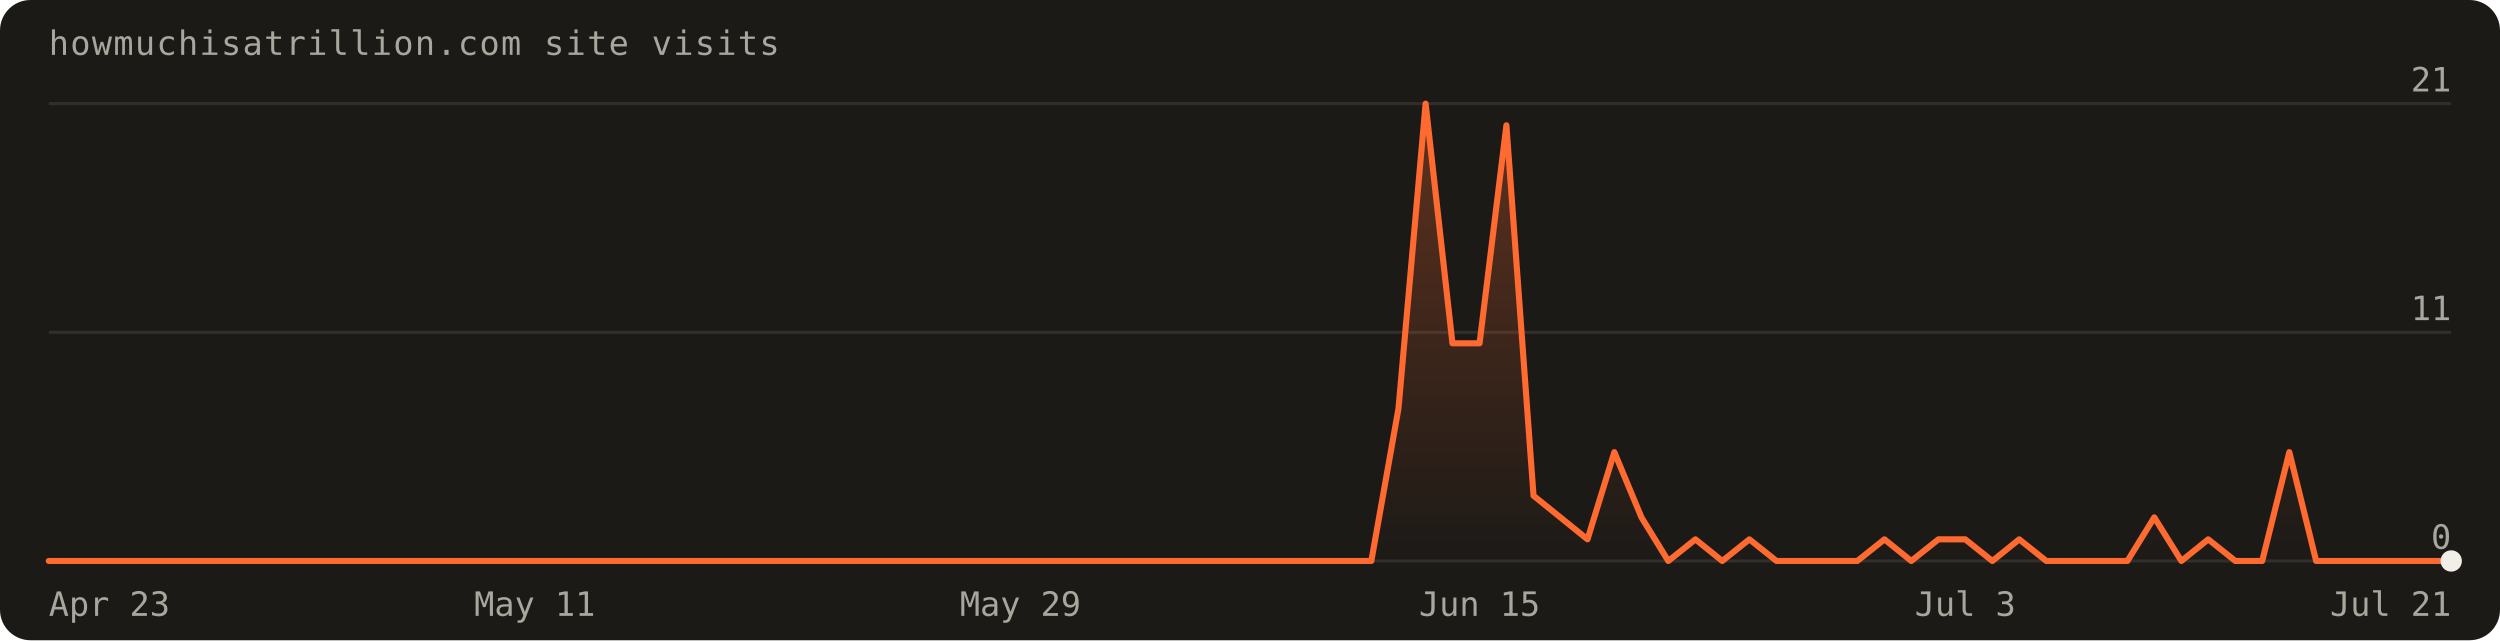
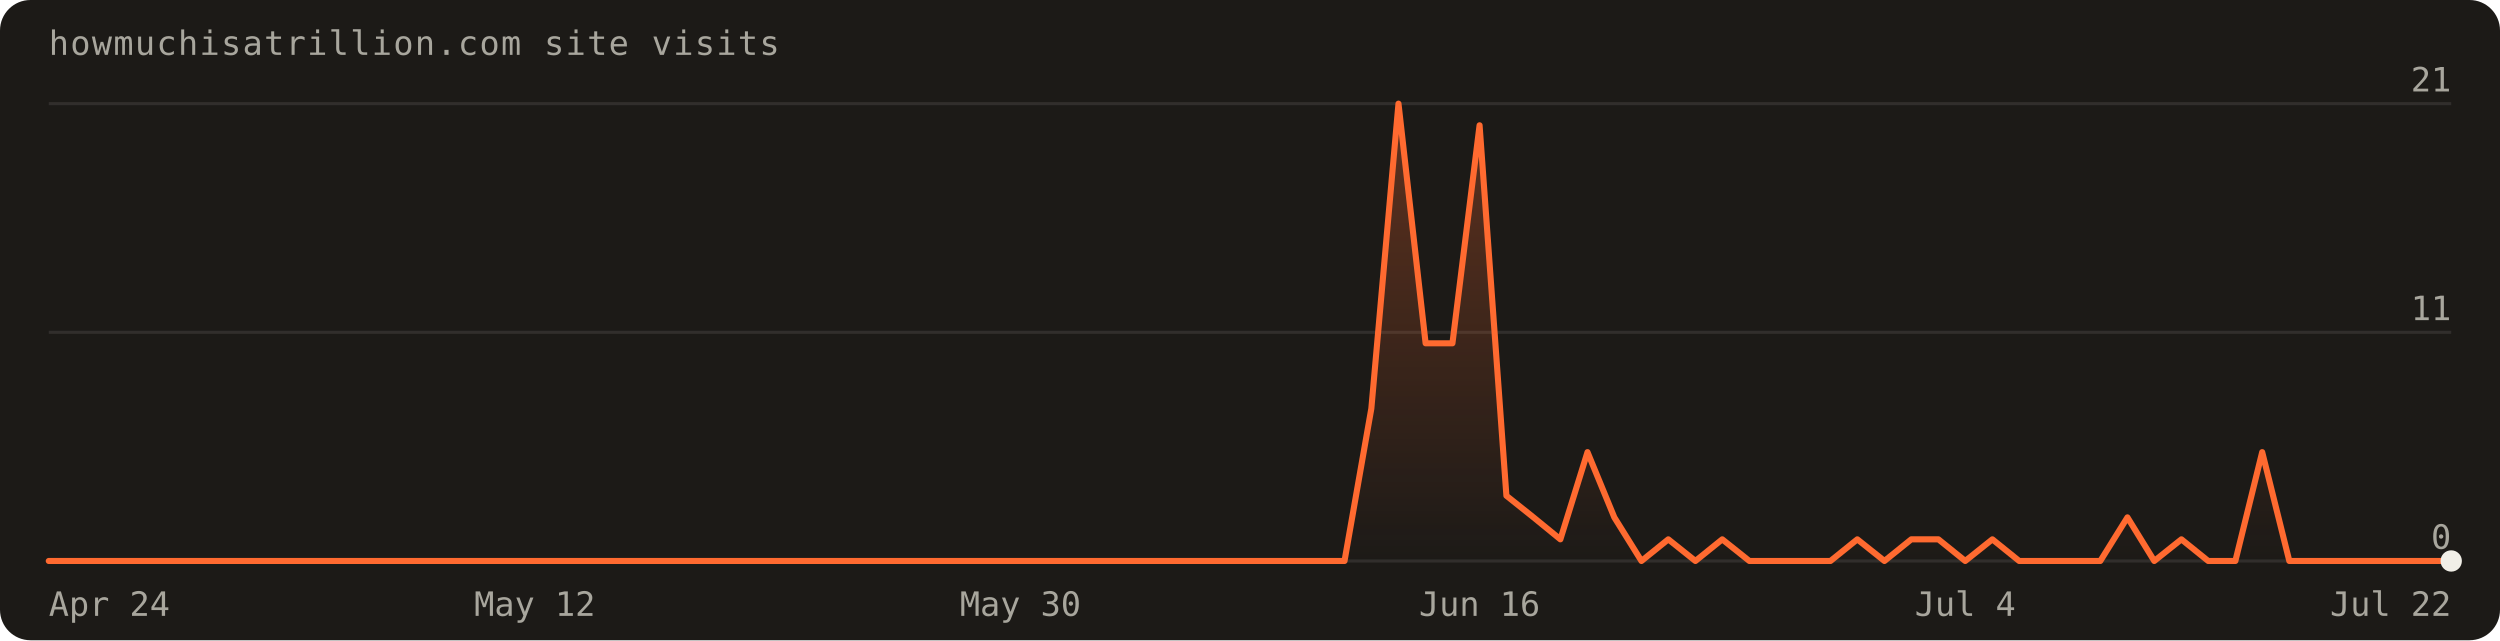
<svg xmlns="http://www.w3.org/2000/svg" width="820" height="210" viewBox="0 0 820 210" font-family="'Geist Mono',ui-monospace,monospace" role="img" aria-label="Visits over the last 90 days: 95 total">
  <defs>
    <linearGradient id="fill" x1="0" y1="0" x2="0" y2="1">
      <stop offset="0%" stop-color="#ff6a30" stop-opacity="0.30" />
      <stop offset="100%" stop-color="#ff6a30" stop-opacity="0" />
    </linearGradient>
  </defs>
  <rect width="820" height="210" rx="10" fill="#1c1a17" />
  <text x="16" y="18" fill="#a8a69d" font-size="11" letter-spacing="0.04em">howmuchisatrillion.com site visits</text>
  <line x1="16" y1="184.0" x2="804.0" y2="184.0" stroke="rgba(241,239,231,0.10)" />
  <text x="804.0" y="180.0" text-anchor="end" fill="#a8a69d" font-size="11">0</text>
  <line x1="16" y1="109.0" x2="804.0" y2="109.0" stroke="rgba(241,239,231,0.10)" />
  <text x="804.0" y="105.0" text-anchor="end" fill="#a8a69d" font-size="11">11</text>
  <line x1="16" y1="34.0" x2="804.0" y2="34.0" stroke="rgba(241,239,231,0.10)" />
  <text x="804.0" y="30.0" text-anchor="end" fill="#a8a69d" font-size="11">21</text>
-   <path d="M16.0,184.0 L16.0,184.0 L24.9,184.0 L33.7,184.0 L42.6,184.0 L51.4,184.0 L60.3,184.0 L69.1,184.0 L78.0,184.0 L86.8,184.0 L95.7,184.0 L104.5,184.0 L113.4,184.0 L122.2,184.0 L131.1,184.0 L140.0,184.0 L148.8,184.0 L157.7,184.0 L166.5,184.0 L175.4,184.0 L184.2,184.0 L193.1,184.0 L201.9,184.0 L210.8,184.0 L219.6,184.0 L228.5,184.0 L237.3,184.0 L246.2,184.0 L255.1,184.0 L263.9,184.0 L272.8,184.0 L281.6,184.0 L290.5,184.0 L299.3,184.0 L308.2,184.0 L317.0,184.0 L325.9,184.0 L334.7,184.0 L343.6,184.0 L352.4,184.0 L361.3,184.0 L370.2,184.0 L379.0,184.0 L387.9,184.0 L396.7,184.0 L405.6,184.0 L414.4,184.0 L423.3,184.0 L432.1,184.0 L441.0,184.0 L449.8,184.0 L458.7,134.0 L467.6,34.0 L476.4,112.6 L485.3,112.6 L494.1,41.1 L503.0,162.6 L511.8,169.7 L520.7,176.9 L529.5,148.3 L538.4,169.7 L547.2,184.0 L556.1,176.9 L564.9,184.0 L573.8,176.9 L582.7,184.0 L591.5,184.0 L600.4,184.0 L609.2,184.0 L618.1,176.9 L626.9,184.0 L635.8,176.9 L644.6,176.9 L653.5,184.0 L662.3,176.9 L671.2,184.0 L680.0,184.0 L688.9,184.0 L697.8,184.0 L706.6,169.7 L715.5,184.0 L724.3,176.9 L733.2,184.0 L742.0,184.0 L750.9,148.3 L759.7,184.0 L768.6,184.0 L777.4,184.0 L786.3,184.0 L795.1,184.0 L804.0,184.0 L804.0,184.0 Z" fill="url(#fill)" />
-   <path d="M16.0,184.0 L24.9,184.0 L33.7,184.0 L42.6,184.0 L51.4,184.0 L60.3,184.0 L69.1,184.0 L78.0,184.0 L86.8,184.0 L95.7,184.0 L104.5,184.0 L113.4,184.0 L122.2,184.0 L131.1,184.0 L140.0,184.0 L148.8,184.0 L157.7,184.0 L166.5,184.0 L175.4,184.0 L184.2,184.0 L193.1,184.0 L201.9,184.0 L210.8,184.0 L219.6,184.0 L228.5,184.0 L237.3,184.0 L246.2,184.0 L255.1,184.0 L263.9,184.0 L272.8,184.0 L281.6,184.0 L290.5,184.0 L299.3,184.0 L308.2,184.0 L317.0,184.0 L325.9,184.0 L334.7,184.0 L343.6,184.0 L352.4,184.0 L361.3,184.0 L370.2,184.0 L379.0,184.0 L387.9,184.0 L396.7,184.0 L405.6,184.0 L414.4,184.0 L423.3,184.0 L432.1,184.0 L441.0,184.0 L449.8,184.0 L458.7,134.0 L467.6,34.0 L476.4,112.6 L485.3,112.6 L494.1,41.1 L503.0,162.6 L511.8,169.7 L520.7,176.9 L529.5,148.3 L538.4,169.7 L547.2,184.0 L556.1,176.9 L564.9,184.0 L573.8,176.9 L582.7,184.0 L591.5,184.0 L600.4,184.0 L609.2,184.0 L618.1,176.9 L626.9,184.0 L635.8,176.9 L644.6,176.9 L653.5,184.0 L662.3,176.9 L671.2,184.0 L680.0,184.0 L688.9,184.0 L697.8,184.0 L706.6,169.7 L715.5,184.0 L724.3,176.9 L733.2,184.0 L742.0,184.0 L750.9,148.3 L759.7,184.0 L768.6,184.0 L777.4,184.0 L786.3,184.0 L795.1,184.0 L804.0,184.0" fill="none" stroke="#ff6a30" stroke-width="2" stroke-linejoin="round" stroke-linecap="round" />
+   <path d="M16.0,184.0 L16.0,184.0 L24.9,184.0 L33.7,184.0 L42.6,184.0 L51.4,184.0 L60.3,184.0 L69.1,184.0 L78.0,184.0 L86.8,184.0 L95.7,184.0 L104.5,184.0 L113.4,184.0 L122.2,184.0 L131.1,184.0 L140.0,184.0 L148.8,184.0 L157.7,184.0 L166.5,184.0 L175.4,184.0 L184.2,184.0 L193.1,184.0 L201.9,184.0 L210.8,184.0 L219.6,184.0 L228.5,184.0 L237.3,184.0 L246.2,184.0 L255.1,184.0 L263.9,184.0 L272.8,184.0 L281.6,184.0 L290.5,184.0 L299.3,184.0 L308.2,184.0 L317.0,184.0 L325.9,184.0 L334.7,184.0 L343.6,184.0 L352.4,184.0 L361.3,184.0 L370.2,184.0 L379.0,184.0 L387.9,184.0 L396.7,184.0 L405.6,184.0 L414.4,184.0 L423.3,184.0 L432.1,184.0 L441.0,184.0 L449.8,134.0 L458.7,34.0 L467.6,112.6 L476.4,112.6 L485.3,41.1 L494.1,162.6 L503.0,169.7 L511.8,176.9 L520.7,148.3 L529.5,169.7 L538.4,184.0 L547.2,176.9 L556.1,184.0 L564.9,176.9 L573.8,184.0 L582.7,184.0 L591.5,184.0 L600.4,184.0 L609.2,176.9 L618.1,184.0 L626.9,176.9 L635.8,176.9 L644.6,184.0 L653.5,176.9 L662.3,184.0 L671.2,184.0 L680.0,184.0 L688.9,184.0 L697.8,169.7 L706.6,184.0 L715.5,176.9 L724.3,184.0 L733.2,184.0 L742.0,148.3 L750.9,184.0 L759.7,184.0 L768.6,184.0 L777.4,184.0 L786.3,184.0 L795.1,184.0 L804.0,184.0 L804.0,184.0 Z" fill="url(#fill)" />
+   <path d="M16.0,184.0 L24.9,184.0 L33.7,184.0 L42.6,184.0 L51.4,184.0 L60.3,184.0 L69.1,184.0 L78.0,184.0 L86.8,184.0 L95.7,184.0 L104.5,184.0 L113.4,184.0 L122.2,184.0 L131.1,184.0 L140.0,184.0 L148.8,184.0 L157.7,184.0 L166.5,184.0 L175.4,184.0 L184.2,184.0 L193.1,184.0 L201.9,184.0 L210.8,184.0 L219.6,184.0 L228.5,184.0 L237.3,184.0 L246.2,184.0 L255.1,184.0 L263.9,184.0 L272.8,184.0 L281.6,184.0 L290.5,184.0 L299.3,184.0 L308.2,184.0 L317.0,184.0 L325.9,184.0 L334.7,184.0 L343.6,184.0 L352.4,184.0 L361.3,184.0 L370.2,184.0 L379.0,184.0 L387.9,184.0 L396.7,184.0 L405.6,184.0 L414.4,184.0 L423.3,184.0 L432.1,184.0 L441.0,184.0 L449.8,134.0 L458.7,34.0 L467.6,112.6 L476.4,112.6 L485.3,41.1 L494.1,162.6 L503.0,169.7 L511.8,176.9 L520.7,148.3 L529.5,169.7 L538.4,184.0 L547.2,176.9 L556.1,184.0 L564.9,176.9 L573.8,184.0 L582.7,184.0 L591.5,184.0 L600.4,184.0 L609.2,176.9 L618.1,184.0 L626.9,176.9 L635.8,176.9 L644.6,184.0 L653.5,176.9 L662.3,184.0 L671.2,184.0 L680.0,184.0 L688.9,184.0 L697.8,169.7 L706.6,184.0 L715.5,176.9 L724.3,184.0 L733.2,184.0 L742.0,148.3 L750.9,184.0 L759.7,184.0 L768.6,184.0 L777.4,184.0 L786.3,184.0 L795.1,184.0 L804.0,184.0" fill="none" stroke="#ff6a30" stroke-width="2" stroke-linejoin="round" stroke-linecap="round" />
  <circle cx="804.0" cy="184.0" r="3.5" fill="#f1efe7" />
-   <text x="16.0" y="202" text-anchor="start" fill="#a8a69d" font-size="11">Apr 23</text>
-   <text x="175.4" y="202" text-anchor="middle" fill="#a8a69d" font-size="11">May 11</text>
-   <text x="334.7" y="202" text-anchor="middle" fill="#a8a69d" font-size="11">May 29</text>
-   <text x="485.3" y="202" text-anchor="middle" fill="#a8a69d" font-size="11">Jun 15</text>
-   <text x="644.6" y="202" text-anchor="middle" fill="#a8a69d" font-size="11">Jul 3</text>
-   <text x="804.0" y="202" text-anchor="end" fill="#a8a69d" font-size="11">Jul 21</text>
+   <text x="16.0" y="202" text-anchor="start" fill="#a8a69d" font-size="11">Apr 24</text>
+   <text x="175.4" y="202" text-anchor="middle" fill="#a8a69d" font-size="11">May 12</text>
+   <text x="334.7" y="202" text-anchor="middle" fill="#a8a69d" font-size="11">May 30</text>
+   <text x="485.3" y="202" text-anchor="middle" fill="#a8a69d" font-size="11">Jun 16</text>
+   <text x="644.6" y="202" text-anchor="middle" fill="#a8a69d" font-size="11">Jul 4</text>
+   <text x="804.0" y="202" text-anchor="end" fill="#a8a69d" font-size="11">Jul 22</text>
</svg>
